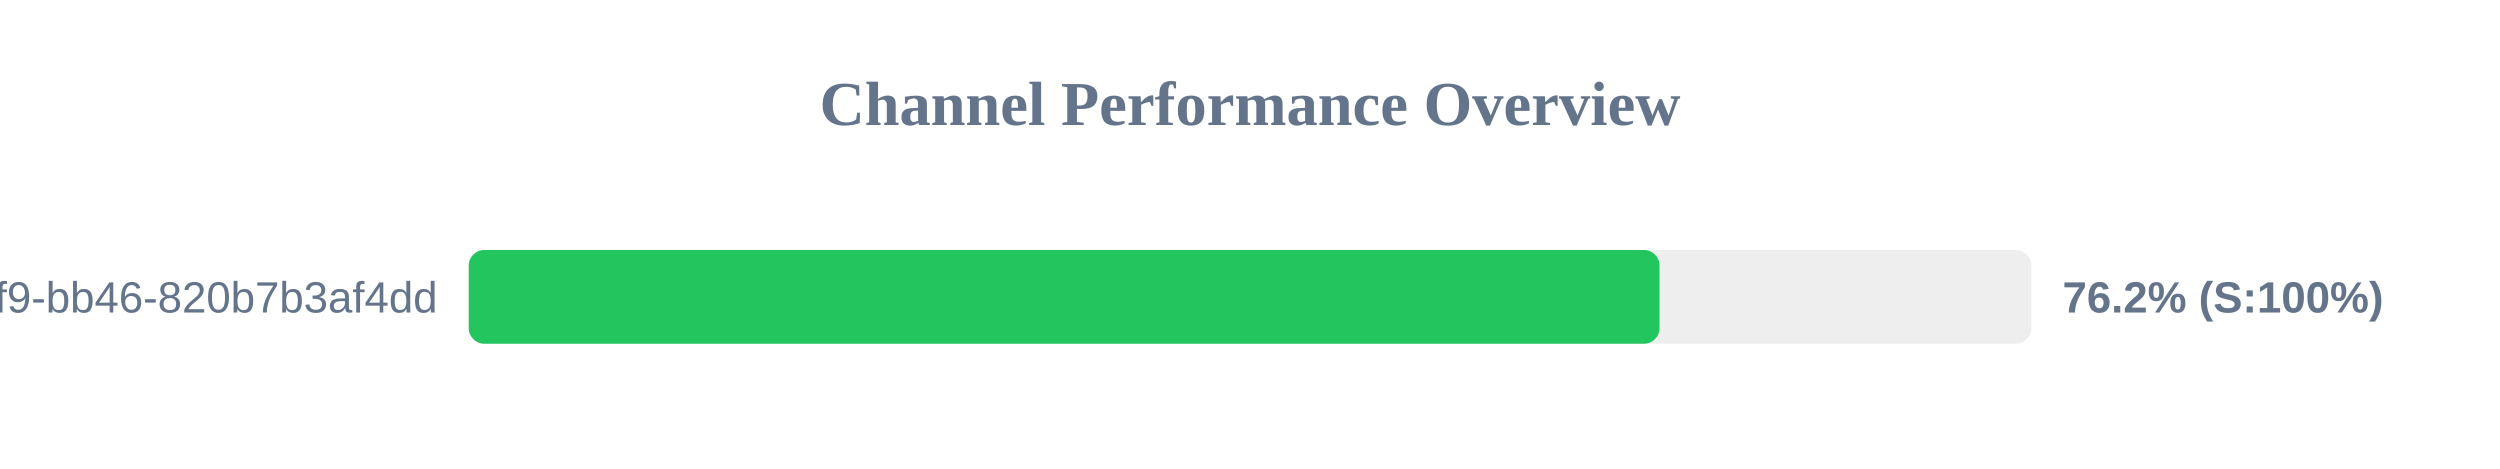
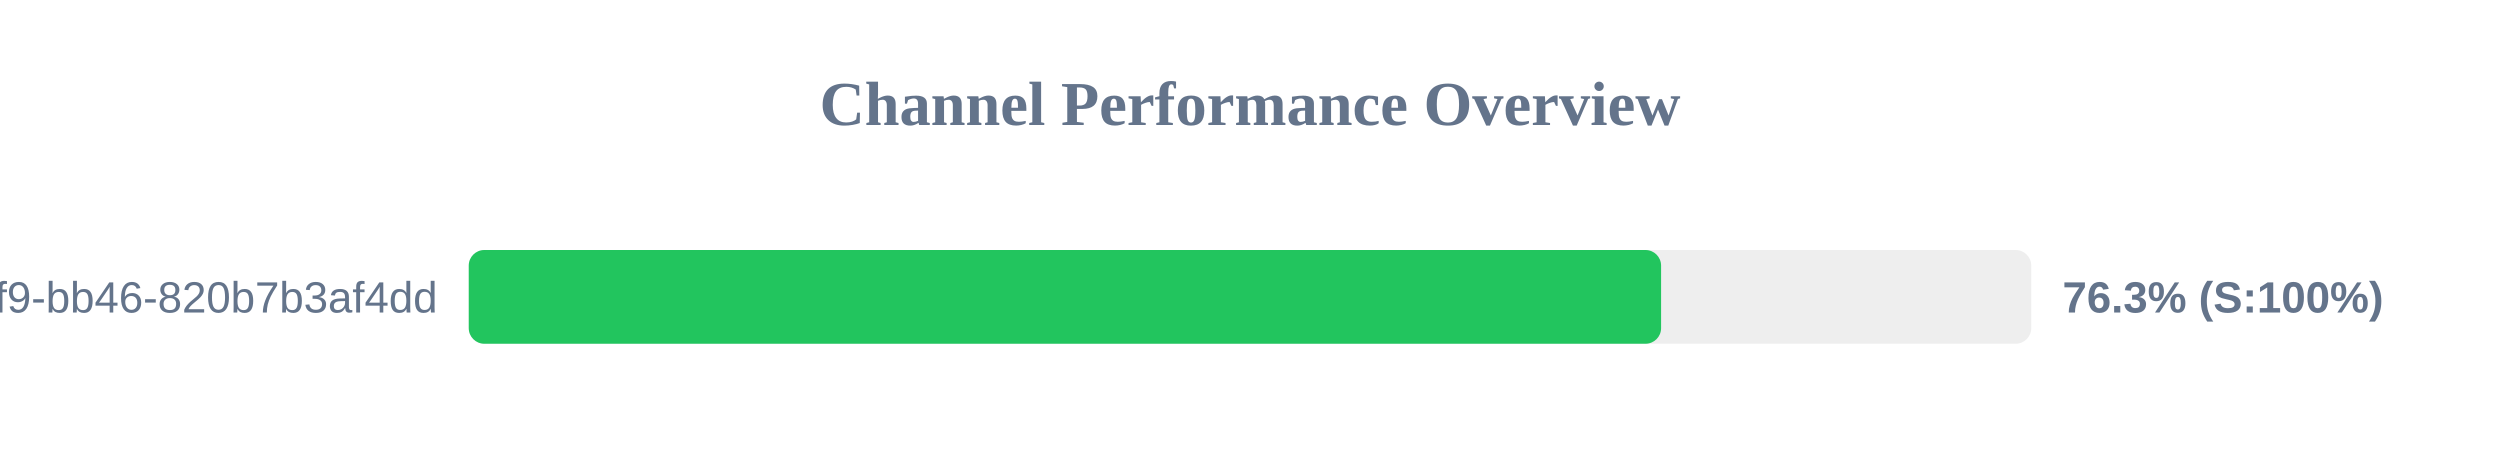
<svg xmlns="http://www.w3.org/2000/svg" width="800" height="150" version="1.1">
  <style>
        .row { font: 14px Arial; fill: #64748b; }
        .score { font: bold 14px Arial; fill: #64748b; }
    </style>
  <text x="400" y="40" text-anchor="middle" font-size="20px" font-weight="bold" fill="#64748b">Channel Performance Overview</text>
  <rect x="150" y="80" width="500" height="30" fill="#eee" rx="5" />
-   <rect x="150" y="80" width="381.05" height="30" fill="#22c55e" rx="5" />
+   <rect x="150" y="80" width="381.55" height="30" fill="#22c55e" rx="5" />
  <text x="140" y="100" text-anchor="end" class="row">?uuid=80b2ac81-ba69-41f9-bb46-820b7b3af4dd</text>
-   <text x="660" y="100" text-anchor="start" class="score">76.2% (S:100%)</text>
+   <text x="660" y="100" text-anchor="start" class="score">76.3% (S:100%)</text>
</svg>
